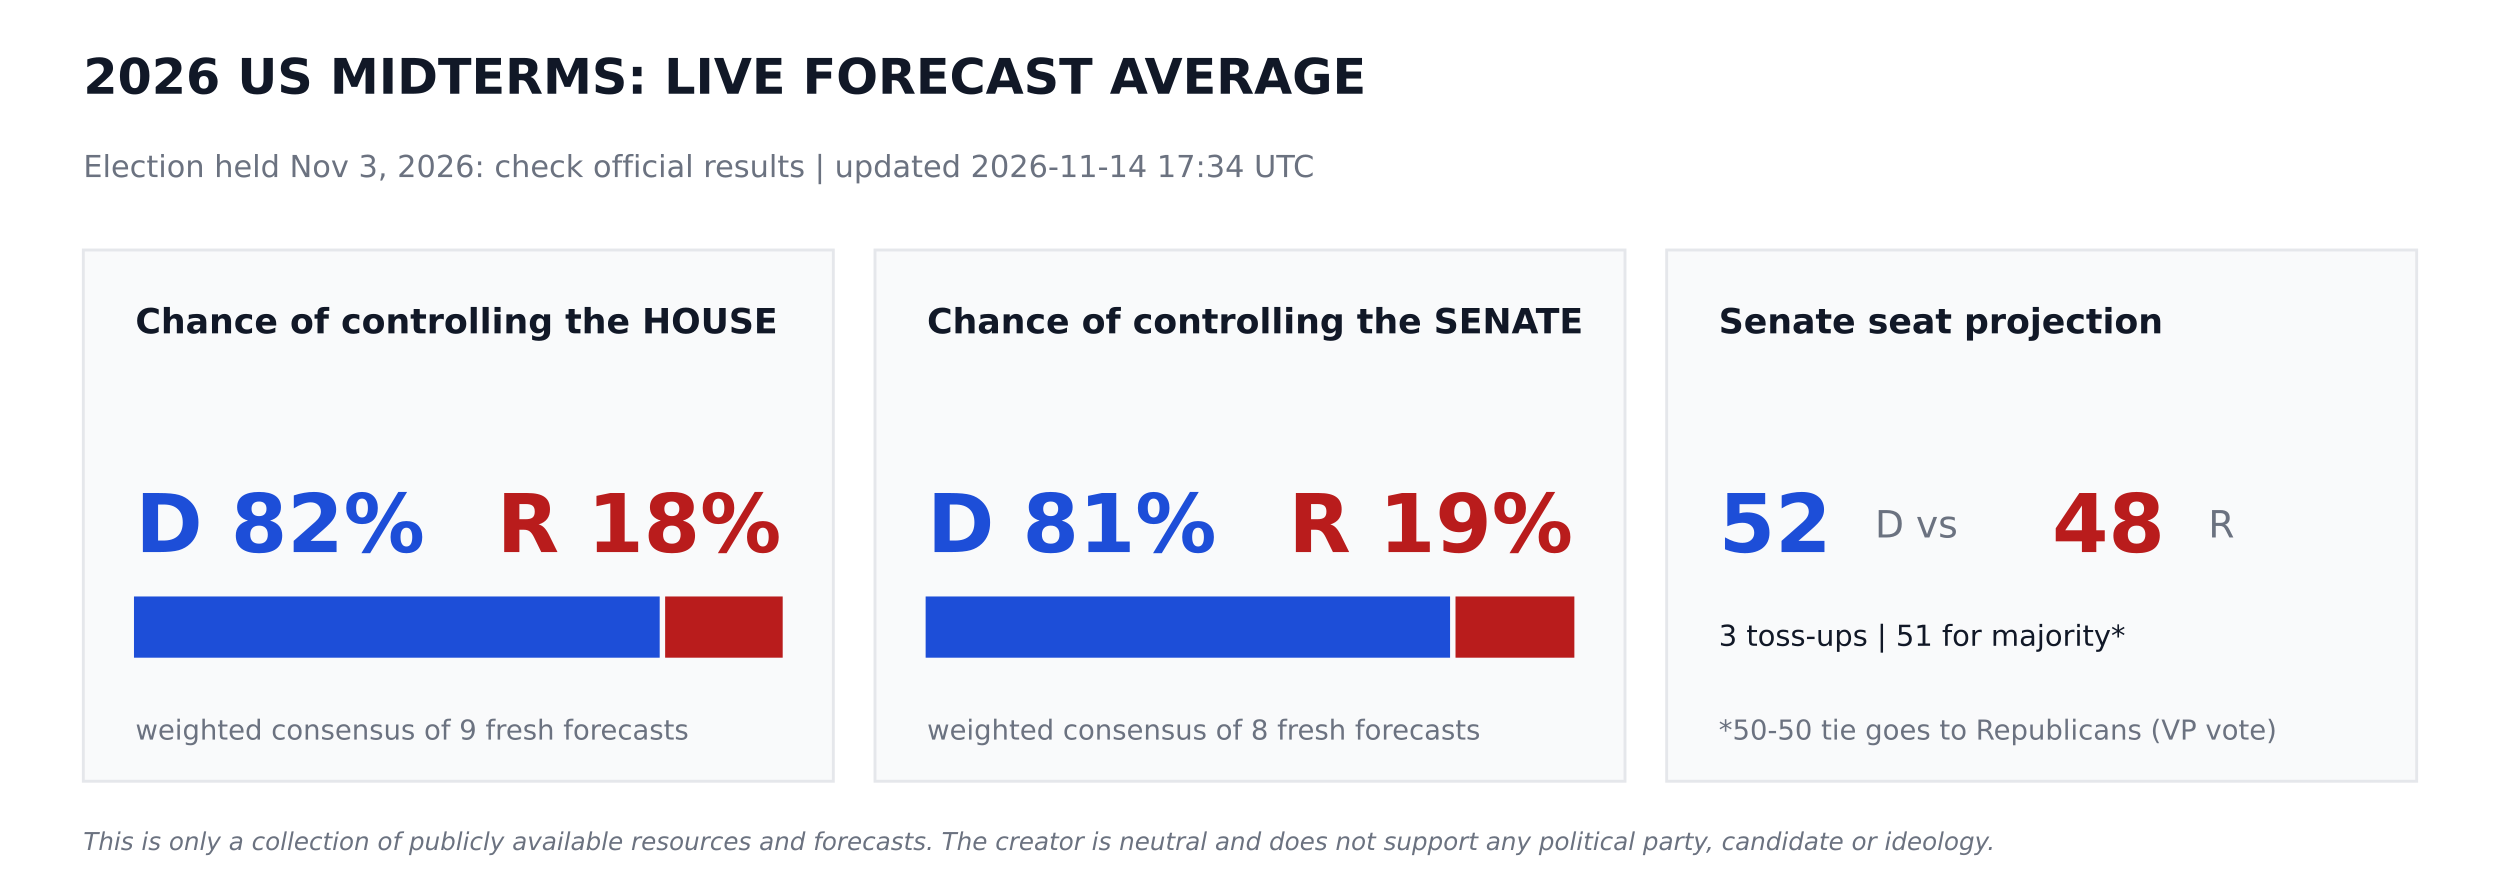
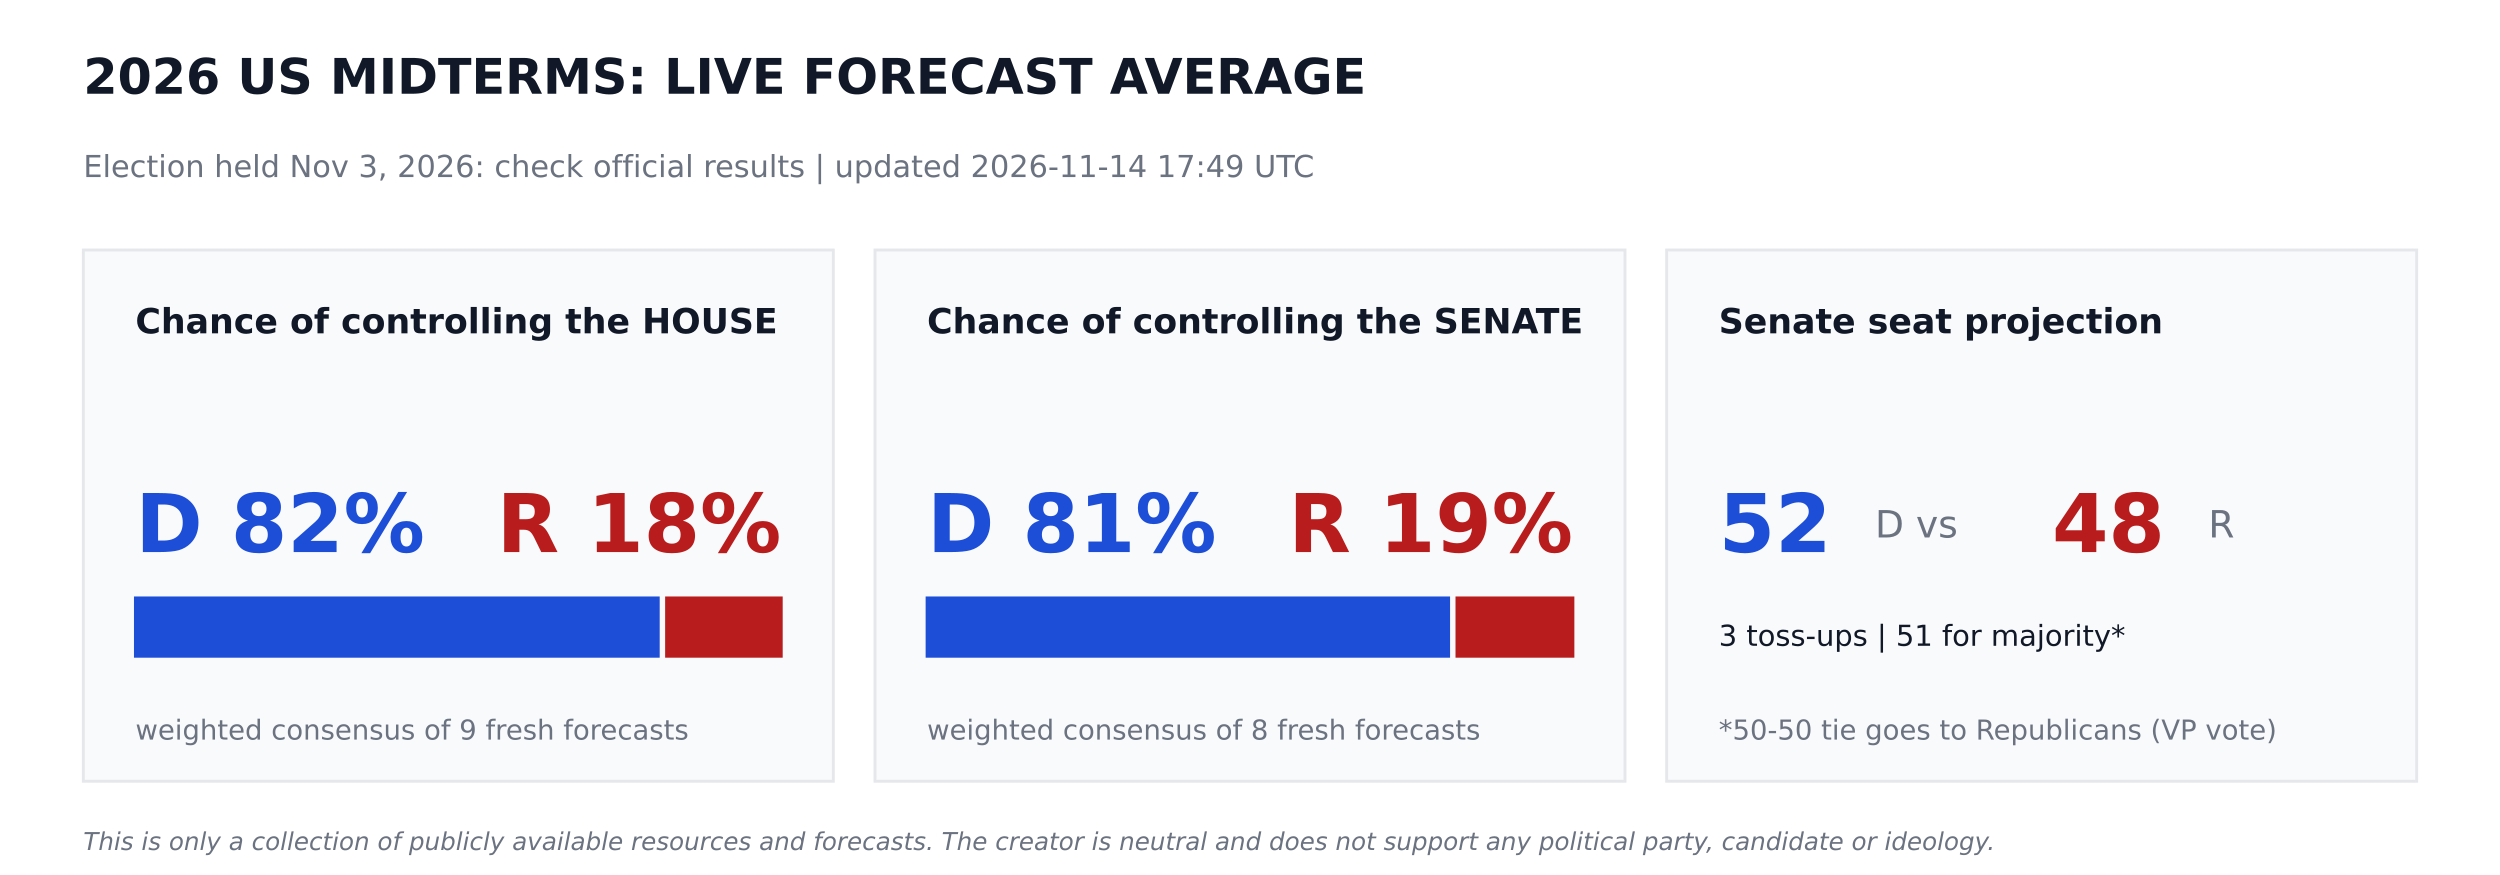
<svg xmlns="http://www.w3.org/2000/svg" width="864pt" height="302.4pt" viewBox="0 0 864 302.4" version="1.1">
  <defs>
    <style type="text/css">*{stroke-linejoin: round; stroke-linecap: butt}</style>
  </defs>
  <g id="figure_1">
    <g id="patch_1">
      <path d="M 0 302.4  L 864 302.4  L 864 0  L 0 0  z " style="fill: #ffffff" />
    </g>
    <g id="axes_1">
      <g id="patch_2">
-         <path d="M 28.8 270  L 288 270  L 288 86.4  L 28.8 86.4  z " clip-path="url(#p753307b19a)" style="fill: #f9fafb; stroke: #e5e7eb; stroke-linejoin: miter" />
+         <path d="M 28.8 270  L 288 270  L 288 86.4  L 28.8 86.4  z " clip-path="url(#pef6d3682bc)" style="fill: #f9fafb; stroke: #e5e7eb; stroke-linejoin: miter" />
      </g>
      <g id="patch_3">
-         <path d="M 46.8 226.8  L 227.491 226.8  L 227.491 206.64  L 46.8 206.64  z " clip-path="url(#p753307b19a)" style="fill: #1d4ed8; stroke: #1d4ed8; stroke-linejoin: miter" />
+         <path d="M 46.8 226.8  L 227.491 226.8  L 227.491 206.64  L 46.8 206.64  z " clip-path="url(#pef6d3682bc)" style="fill: #1d4ed8; stroke: #1d4ed8; stroke-linejoin: miter" />
      </g>
      <g id="patch_4">
-         <path d="M 230.371 226.8  L 270 226.8  L 270 206.64  L 230.371 206.64  z " clip-path="url(#p753307b19a)" style="fill: #b91c1c; stroke: #b91c1c; stroke-linejoin: miter" />
+         <path d="M 230.371 226.8  L 270 226.8  L 270 206.64  L 230.371 206.64  z " clip-path="url(#pef6d3682bc)" style="fill: #b91c1c; stroke: #b91c1c; stroke-linejoin: miter" />
      </g>
      <g id="patch_5">
-         <path d="M 302.4 270  L 561.6 270  L 561.6 86.4  L 302.4 86.4  z " clip-path="url(#p753307b19a)" style="fill: #f9fafb; stroke: #e5e7eb; stroke-linejoin: miter" />
+         <path d="M 302.4 270  L 561.6 270  L 561.6 86.4  L 302.4 86.4  z " clip-path="url(#pef6d3682bc)" style="fill: #f9fafb; stroke: #e5e7eb; stroke-linejoin: miter" />
      </g>
      <g id="patch_6">
-         <path d="M 320.4 226.8  L 500.645 226.8  L 500.645 206.64  L 320.4 206.64  z " clip-path="url(#p753307b19a)" style="fill: #1d4ed8; stroke: #1d4ed8; stroke-linejoin: miter" />
+         <path d="M 320.4 226.8  L 500.645 226.8  L 500.645 206.64  L 320.4 206.64  z " clip-path="url(#pef6d3682bc)" style="fill: #1d4ed8; stroke: #1d4ed8; stroke-linejoin: miter" />
      </g>
      <g id="patch_7">
-         <path d="M 503.525 226.8  L 543.6 226.8  L 543.6 206.64  L 503.525 206.64  z " clip-path="url(#p753307b19a)" style="fill: #b91c1c; stroke: #b91c1c; stroke-linejoin: miter" />
+         <path d="M 503.525 226.8  L 543.6 226.8  L 543.6 206.64  L 503.525 206.64  z " clip-path="url(#pef6d3682bc)" style="fill: #b91c1c; stroke: #b91c1c; stroke-linejoin: miter" />
      </g>
      <g id="patch_8">
-         <path d="M 576 270  L 835.2 270  L 835.2 86.4  L 576 86.4  z " clip-path="url(#p753307b19a)" style="fill: #f9fafb; stroke: #e5e7eb; stroke-linejoin: miter" />
+         <path d="M 576 270  L 835.2 270  L 835.2 86.4  L 576 86.4  z " clip-path="url(#pef6d3682bc)" style="fill: #f9fafb; stroke: #e5e7eb; stroke-linejoin: miter" />
      </g>
      <g id="text_1">
        <text style="font-weight: 700; font-size: 17px; font-family: 'DejaVu Sans'; text-anchor: start; fill: #111827" x="28.8" y="32.4" transform="rotate(-0 28.8 32.4)">2026 US MIDTERMS: LIVE FORECAST AVERAGE</text>
      </g>
      <g id="text_2">
-         <text style="font-size: 10.5px; font-family: 'DejaVu Sans'; text-anchor: start; fill: #6b7280" x="28.8" y="61.2" transform="rotate(-0 28.8 61.2)">Election held Nov 3, 2026: check official results   |   updated 2026-11-14 17:34 UTC</text>
+         <text style="font-size: 10.5px; font-family: 'DejaVu Sans'; text-anchor: start; fill: #6b7280" x="28.8" y="61.2" transform="rotate(-0 28.8 61.2)">Election held Nov 3, 2026: check official results   |   updated 2026-11-14 17:49 UTC</text>
      </g>
      <g id="text_3">
        <text style="font-weight: 700; font-size: 12px; font-family: 'DejaVu Sans'; text-anchor: start; fill: #111827" x="46.8" y="115.2" transform="rotate(-0 46.8 115.2)">Chance of controlling the HOUSE</text>
      </g>
      <g id="text_4">
        <text style="font-weight: 700; font-size: 28px; font-family: 'DejaVu Sans'; text-anchor: start; fill: #1d4ed8" x="46.8" y="190.8" transform="rotate(-0 46.8 190.8)">D 82%</text>
      </g>
      <g id="text_5">
        <text style="font-weight: 700; font-size: 28px; font-family: 'DejaVu Sans'; text-anchor: end; fill: #b91c1c" x="270" y="190.8" transform="rotate(-0 270 190.8)">R 18%</text>
      </g>
      <g id="text_6">
        <text style="font-size: 9.5px; font-family: 'DejaVu Sans'; text-anchor: start; fill: #6b7280" x="46.8" y="255.6" transform="rotate(-0 46.8 255.6)">weighted consensus of 9 fresh forecasts</text>
      </g>
      <g id="text_7">
        <text style="font-weight: 700; font-size: 12px; font-family: 'DejaVu Sans'; text-anchor: start; fill: #111827" x="320.4" y="115.2" transform="rotate(-0 320.4 115.2)">Chance of controlling the SENATE</text>
      </g>
      <g id="text_8">
        <text style="font-weight: 700; font-size: 28px; font-family: 'DejaVu Sans'; text-anchor: start; fill: #1d4ed8" x="320.4" y="190.8" transform="rotate(-0 320.4 190.8)">D 81%</text>
      </g>
      <g id="text_9">
        <text style="font-weight: 700; font-size: 28px; font-family: 'DejaVu Sans'; text-anchor: end; fill: #b91c1c" x="543.6" y="190.8" transform="rotate(-0 543.6 190.8)">R 19%</text>
      </g>
      <g id="text_10">
        <text style="font-size: 9.5px; font-family: 'DejaVu Sans'; text-anchor: start; fill: #6b7280" x="320.4" y="255.6" transform="rotate(-0 320.4 255.6)">weighted consensus of 8 fresh forecasts</text>
      </g>
      <g id="text_11">
        <text style="font-weight: 700; font-size: 12px; font-family: 'DejaVu Sans'; text-anchor: start; fill: #111827" x="594" y="115.2" transform="rotate(-0 594 115.2)">Senate seat projection</text>
      </g>
      <g id="text_12">
        <text style="font-weight: 700; font-size: 28px; font-family: 'DejaVu Sans'; text-anchor: start; fill: #1d4ed8" x="594" y="190.8" transform="rotate(-0 594 190.8)">52</text>
      </g>
      <g id="text_13">
        <text style="font-size: 13px; font-family: 'DejaVu Sans'; text-anchor: start; fill: #6b7280" x="648" y="185.76" transform="rotate(-0 648 185.76)">D  vs</text>
      </g>
      <g id="text_14">
        <text style="font-weight: 700; font-size: 28px; font-family: 'DejaVu Sans'; text-anchor: start; fill: #b91c1c" x="709.2" y="190.8" transform="rotate(-0 709.2 190.8)">48</text>
      </g>
      <g id="text_15">
        <text style="font-size: 13px; font-family: 'DejaVu Sans'; text-anchor: start; fill: #6b7280" x="763.2" y="185.76" transform="rotate(-0 763.2 185.76)">R</text>
      </g>
      <g id="text_16">
        <text style="font-size: 10px; font-family: 'DejaVu Sans'; text-anchor: start; fill: #111827" x="594" y="223.2" transform="rotate(-0 594 223.2)">3 toss-ups  |  51 for majority*</text>
      </g>
      <g id="text_17">
        <text style="font-size: 9.5px; font-family: 'DejaVu Sans'; text-anchor: start; fill: #6b7280" x="594" y="255.6" transform="rotate(-0 594 255.6)">*50-50 tie goes to Republicans (VP vote)</text>
      </g>
      <g id="text_18">
        <text style="font-style: italic; font-size: 8.5px; font-family: 'DejaVu Sans'; text-anchor: start; fill: #6b7280" x="28.8" y="293.76" transform="rotate(-0 28.8 293.76)">This is only a collection of publicly available resources and forecasts. The creator is neutral and does not support any political party, candidate or ideology.</text>
      </g>
    </g>
  </g>
  <defs>
-     <clipPath id="p753307b19a">
+     <clipPath id="pef6d3682bc">
      <rect x="0" y="0" width="864" height="302.4" />
    </clipPath>
  </defs>
</svg>
